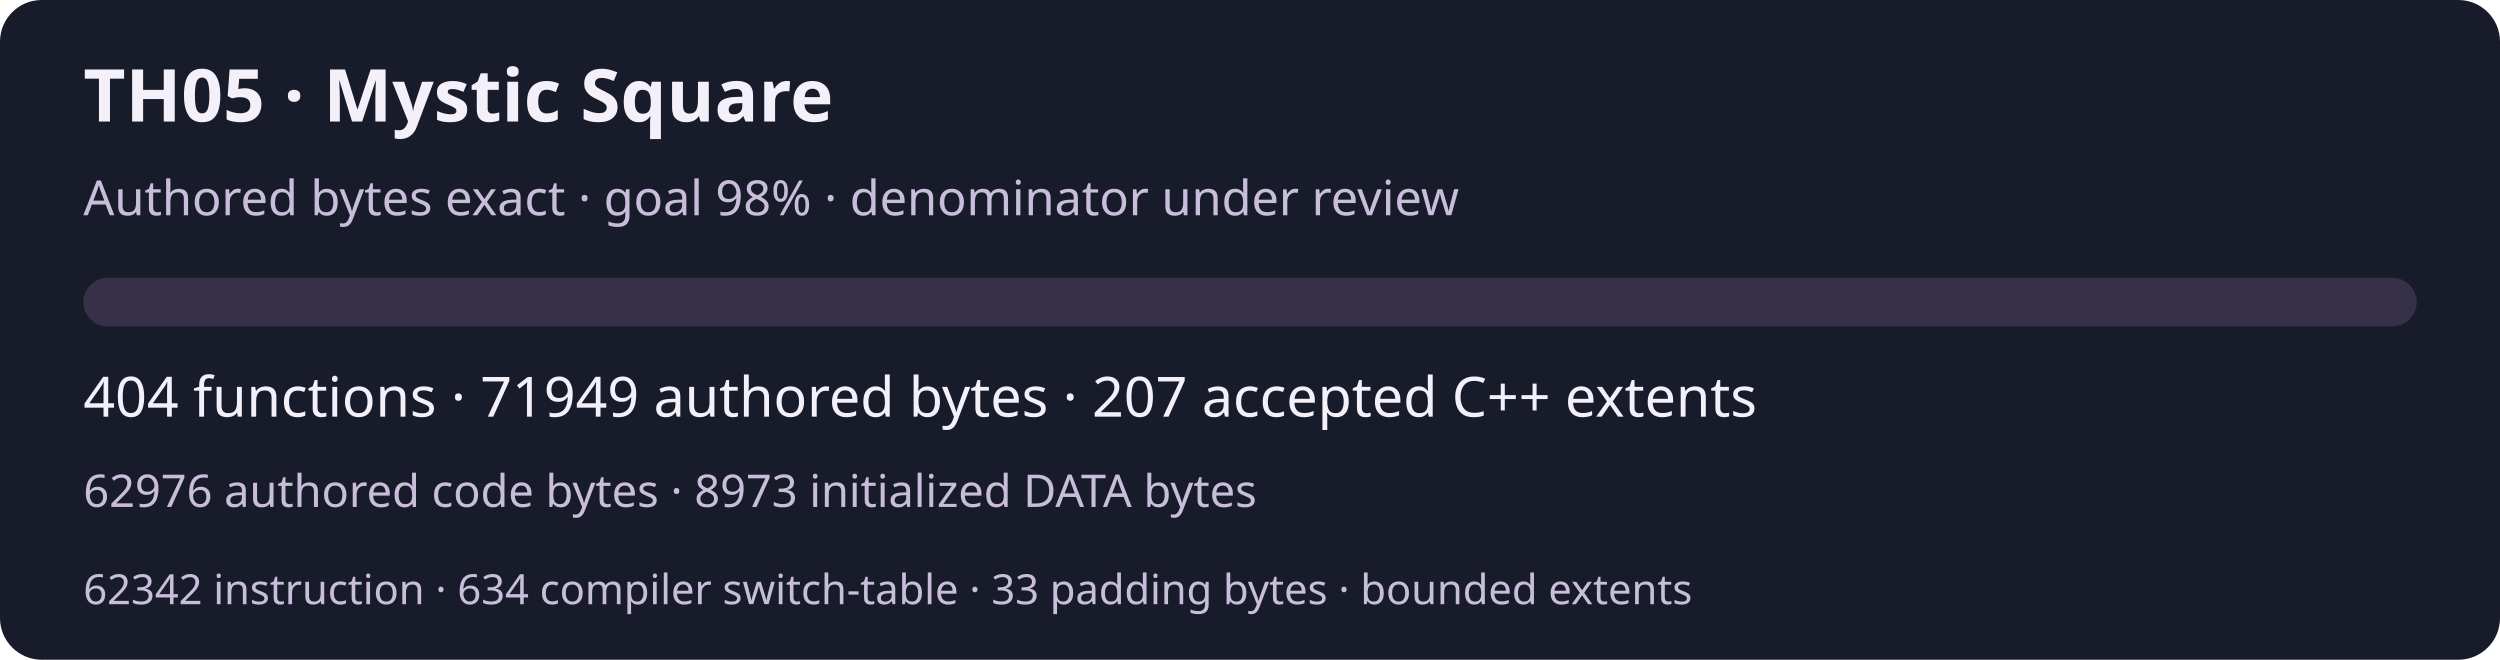
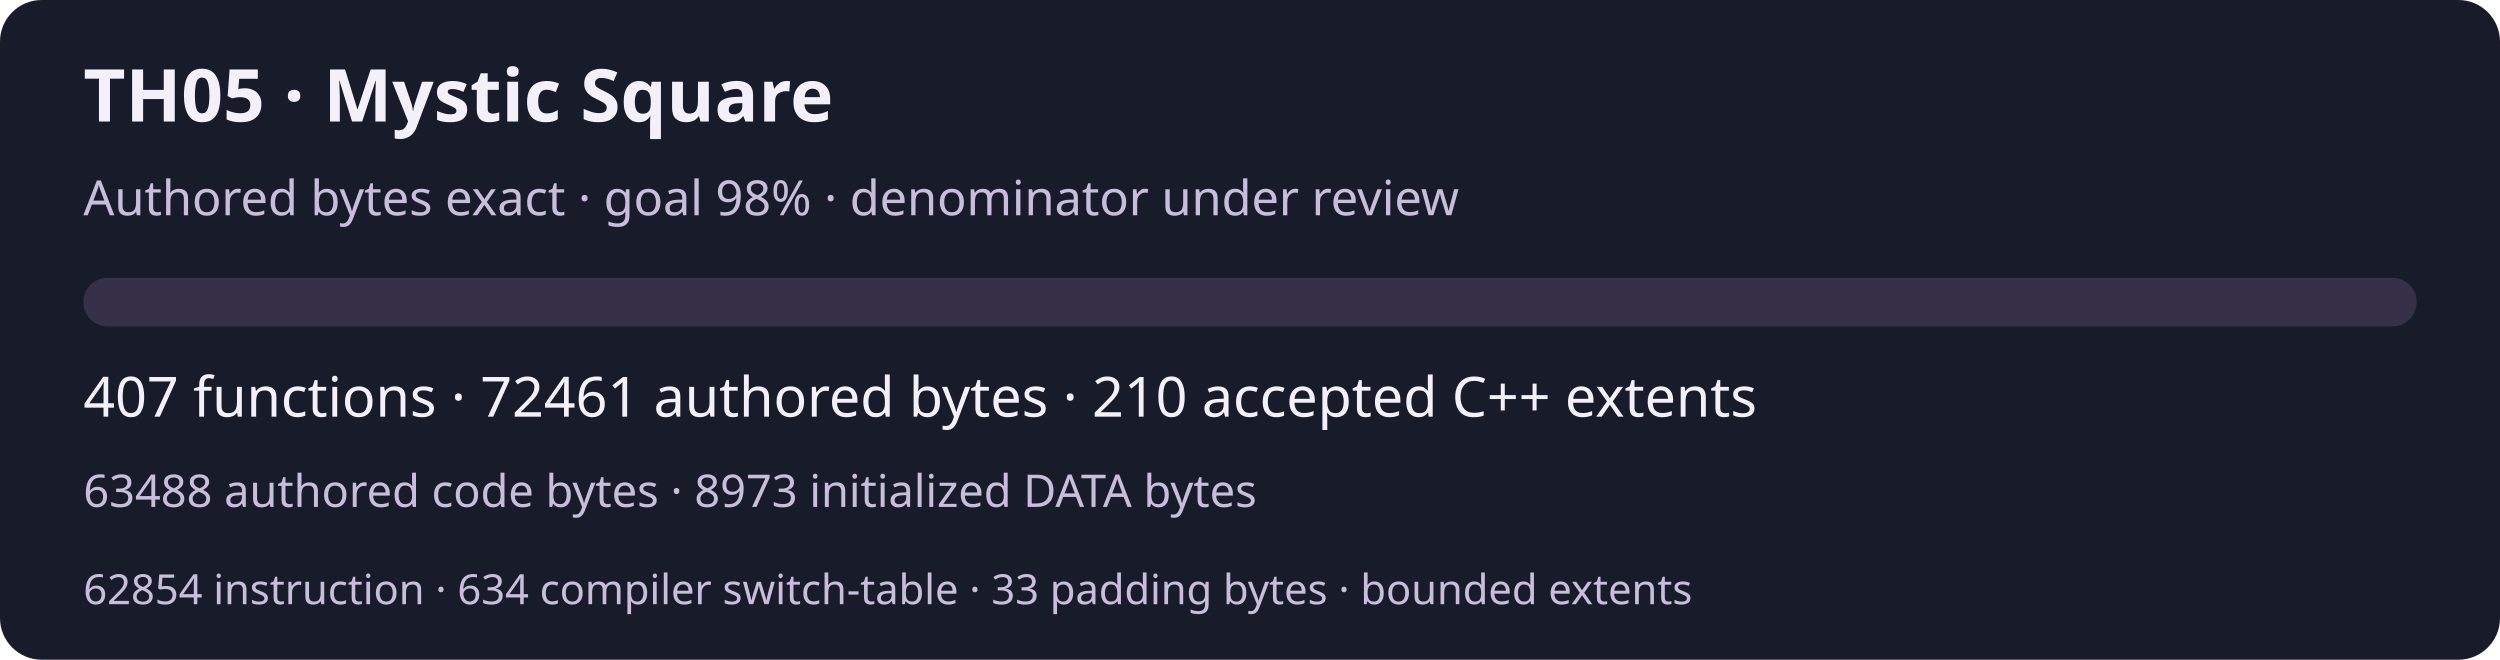
<svg xmlns="http://www.w3.org/2000/svg" width="720" height="190" viewBox="0 0 720 190" role="img" aria-labelledby="title desc">
  <rect width="720" height="190" rx="12" fill="#181b29" />
  <g font-family="system-ui,sans-serif" fill="#f3f0fa">
    <text x="24" y="35" font-size="21" font-weight="600">TH05 · Mystic Square</text>
    <text x="24" y="62" font-size="14" fill="#c9bddc">Authored bytes exact · goal 98% · denominator under review</text>
    <rect x="24" y="80" width="672" height="14" rx="7" fill="#363148" />
-     <text x="24" y="120" font-size="16">404 functions · 71949 authored bytes · 207 accepted C++ extents</text>
-     <text x="24" y="146" font-size="13" fill="#c9bddc">62976 authored code bytes · 8973 initialized DATA bytes</text>
-     <text x="24" y="174" font-size="12" fill="#c9bddc">62342 instruction · 634 compiler switch-table · 33 padding bytes · bounded extents</text>
+     <text x="24" y="120" font-size="16">407 functions · 72461 authored bytes · 210 accepted C++ extents</text>
+     <text x="24" y="146" font-size="13" fill="#c9bddc">63488 authored code bytes · 8973 initialized DATA bytes</text>
+     <text x="24" y="174" font-size="12" fill="#c9bddc">62854 instruction · 634 compiler switch-table · 33 padding bytes · bounded extents</text>
  </g>
</svg>
